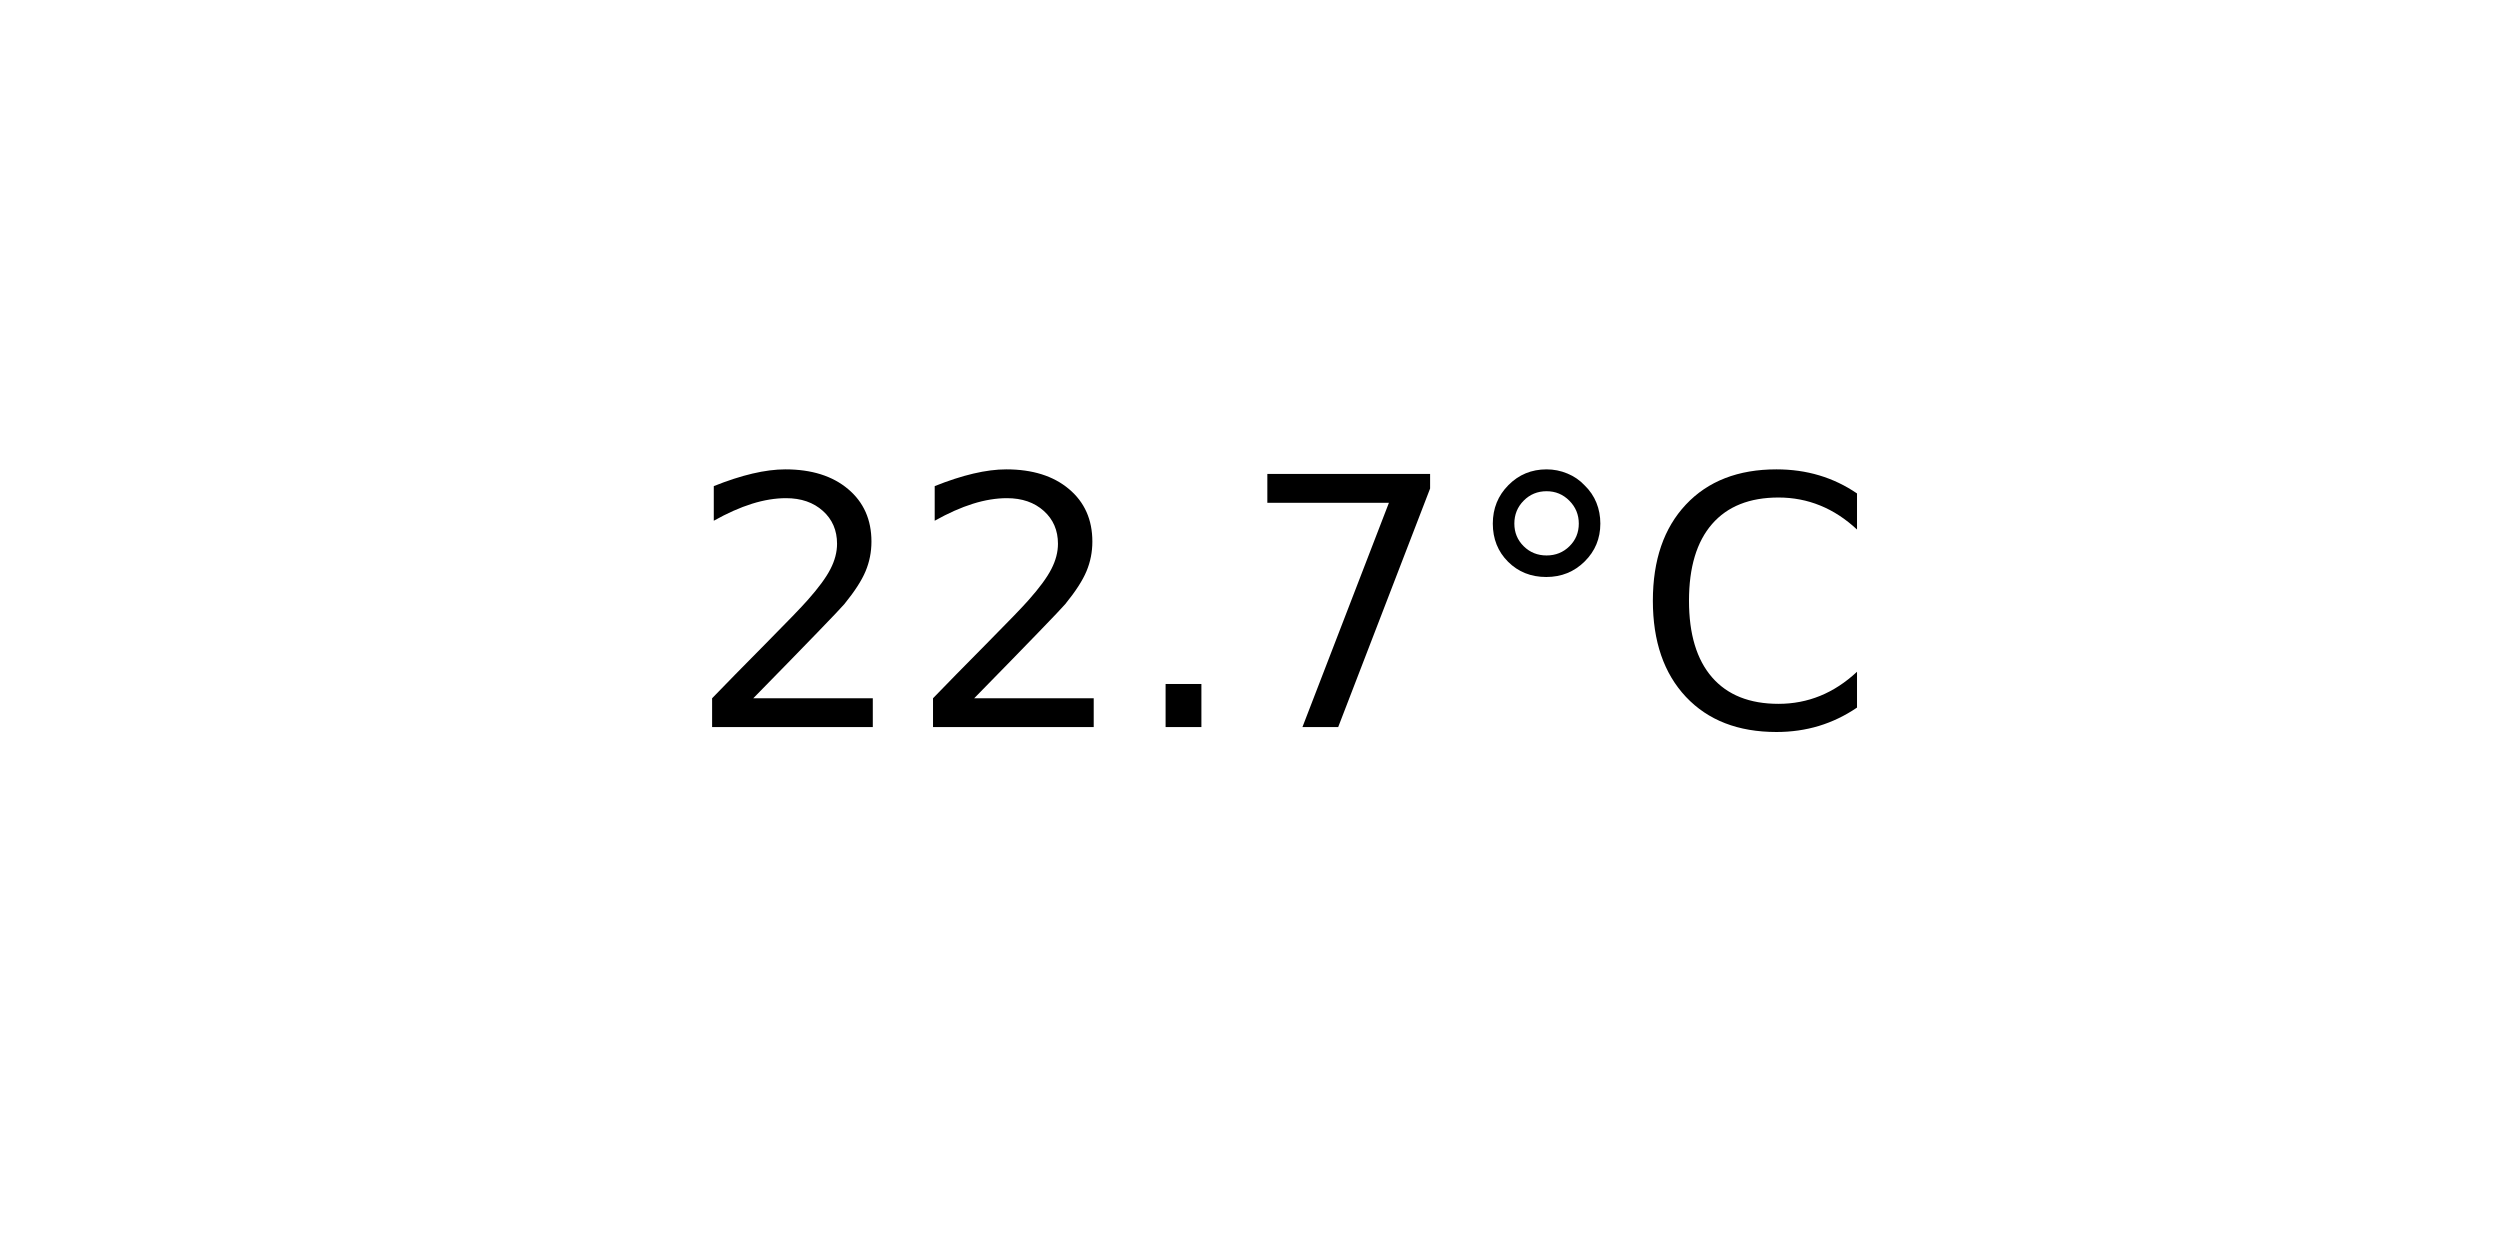
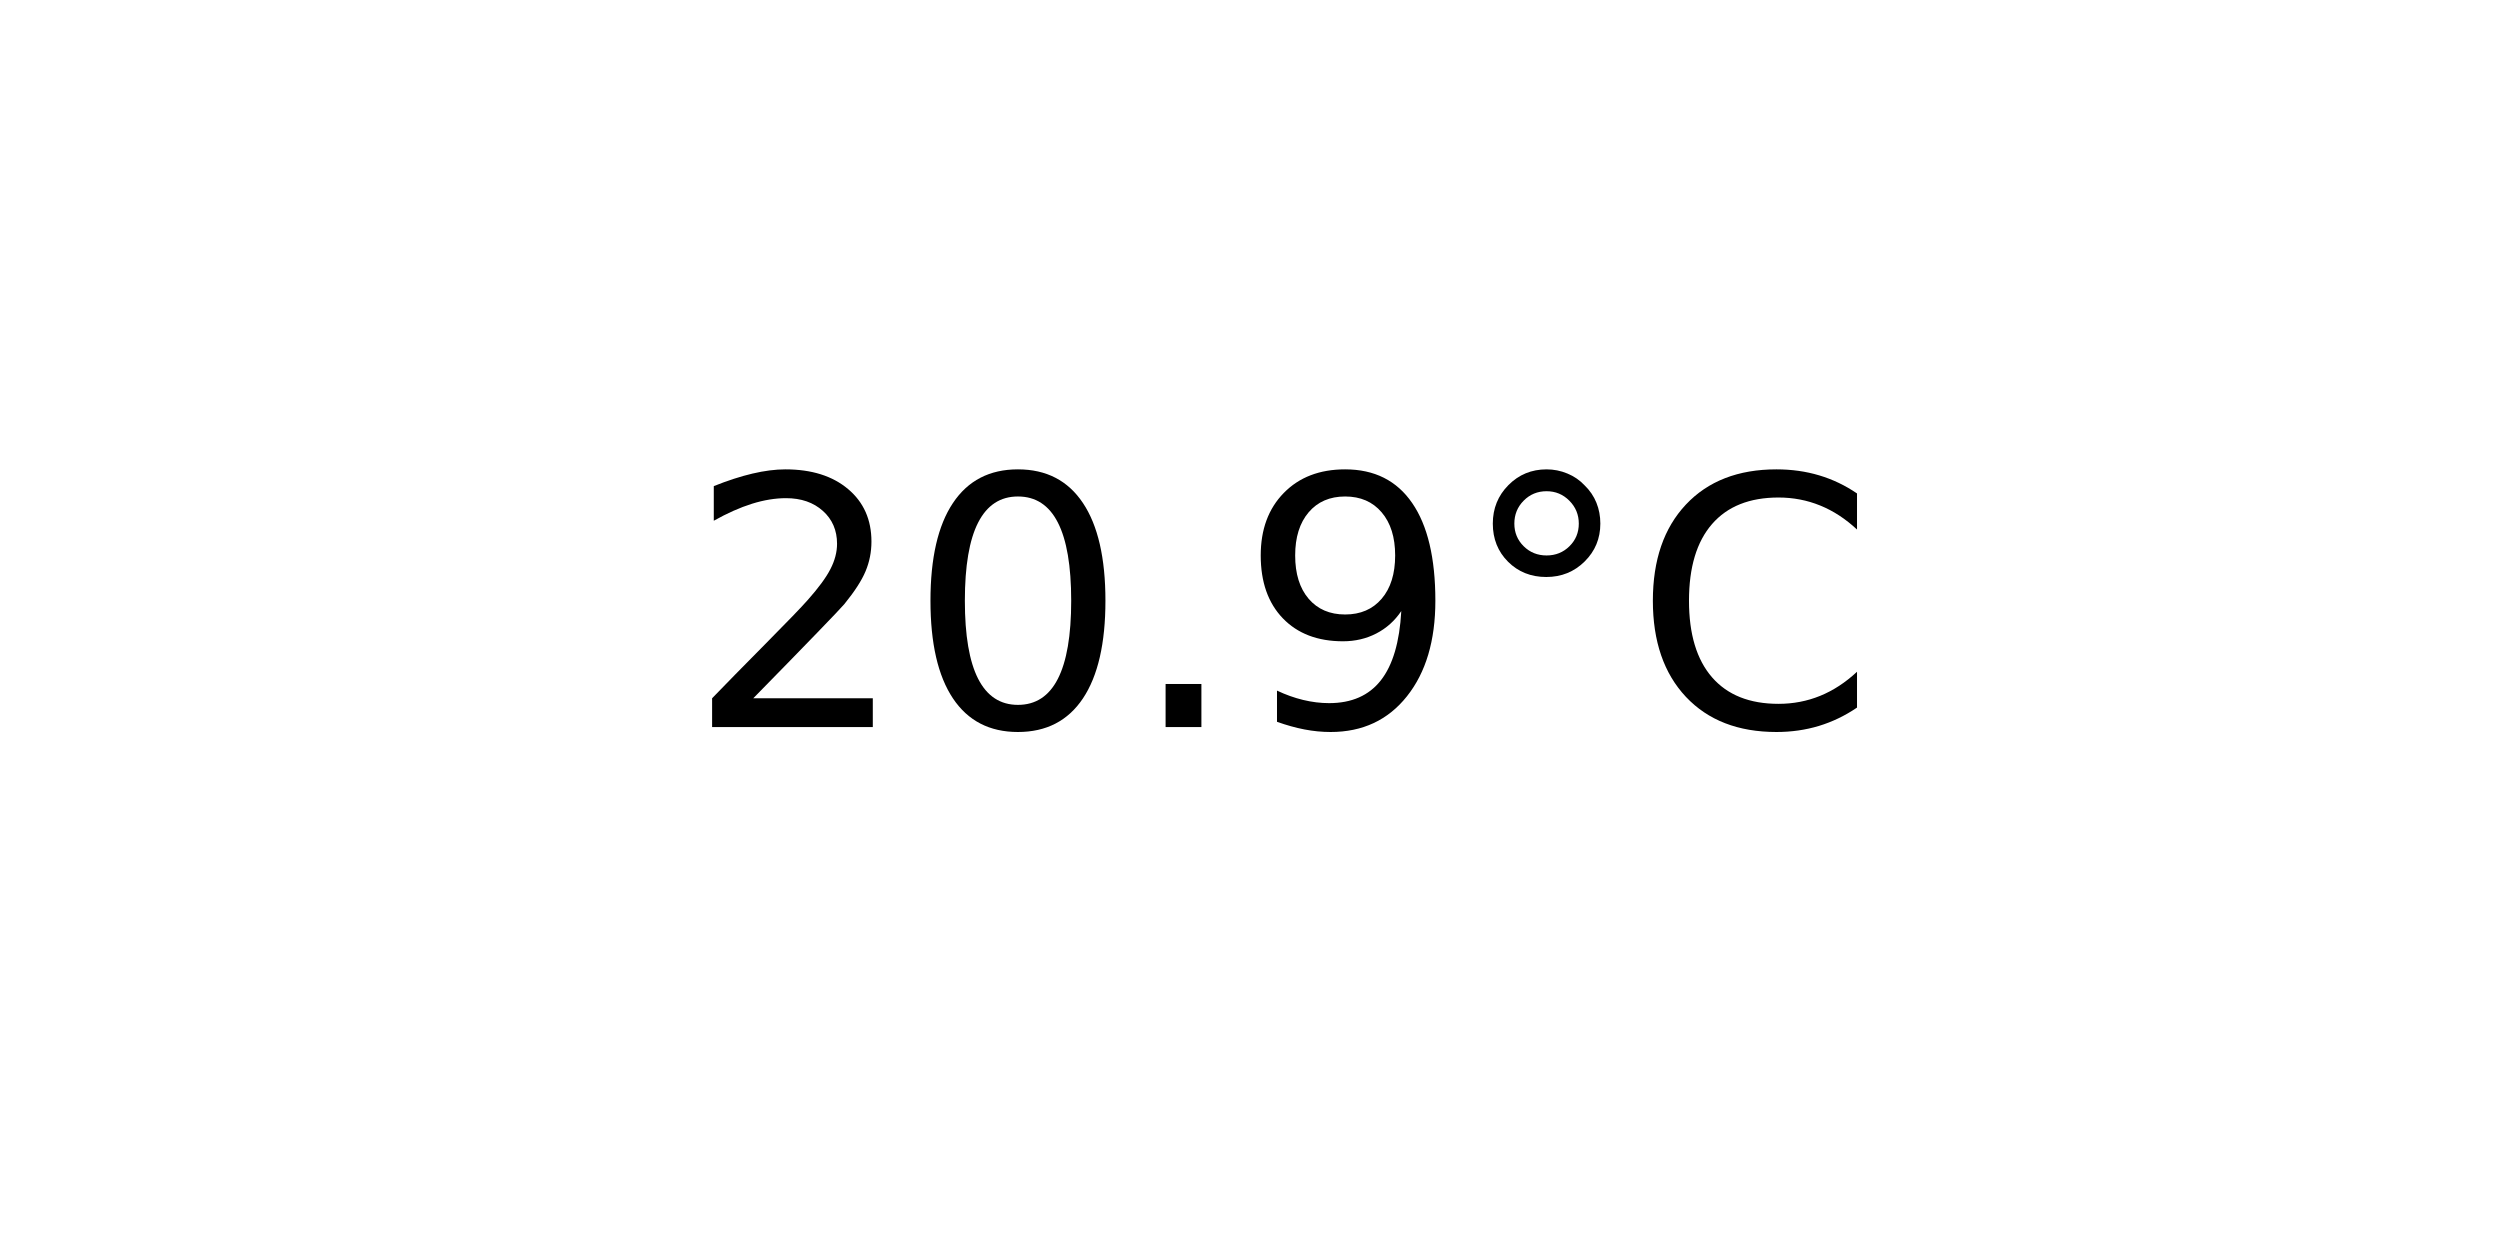
<svg xmlns="http://www.w3.org/2000/svg" xmlns:xlink="http://www.w3.org/1999/xlink" width="72pt" height="36pt" viewBox="0 0 72 36" version="1.1">
  <defs>
    <style type="text/css">*{stroke-linejoin: round; stroke-linecap: butt}</style>
  </defs>
  <g id="figure_1">
    <g id="axes_1">
      <g id="text_1">
        <g transform="translate(19.77578 20.93937) scale(0.1 -0.1)">
          <defs>
            <path id="DejaVuSans-32" d="M 1228 531  L 3431 531  L 3431 0  L 469 0  L 469 531  Q 828 903 1448 1529  Q 2069 2156 2228 2338  Q 2531 2678 2651 2914  Q 2772 3150 2772 3378  Q 2772 3750 2511 3984  Q 2250 4219 1831 4219  Q 1534 4219 1204 4116  Q 875 4013 500 3803  L 500 4441  Q 881 4594 1212 4672  Q 1544 4750 1819 4750  Q 2544 4750 2975 4387  Q 3406 4025 3406 3419  Q 3406 3131 3298 2873  Q 3191 2616 2906 2266  Q 2828 2175 2409 1742  Q 1991 1309 1228 531  z " transform="scale(0.015625)" />
+             <path id="DejaVuSans-30" d="M 2034 4250  Q 1547 4250 1301 3770  Q 1056 3291 1056 2328  Q 1056 1369 1301 889  Q 1547 409 2034 409  Q 2525 409 2770 889  Q 3016 1369 3016 2328  Q 3016 3291 2770 3770  Q 2525 4250 2034 4250  z M 2034 4750  Q 2819 4750 3233 4129  Q 3647 3509 3647 2328  Q 3647 1150 3233 529  Q 2819 -91 2034 -91  Q 1250 -91 836 529  Q 422 1150 422 2328  Q 422 3509 836 4129  Q 1250 4750 2034 4750  z " transform="scale(0.015625)" />
            <path id="DejaVuSans-2e" d="M 684 794  L 1344 794  L 1344 0  L 684 0  L 684 794  z " transform="scale(0.015625)" />
-             <path id="DejaVuSans-37" d="M 525 4666  L 3525 4666  L 3525 4397  L 1831 0  L 1172 0  L 2766 4134  L 525 4134  L 525 4666  z " transform="scale(0.015625)" />
+             <path id="DejaVuSans-39" d="M 703 97  L 703 672  Q 941 559 1184 500  Q 1428 441 1663 441  Q 2288 441 2617 861  Q 2947 1281 2994 2138  Q 2813 1869 2534 1725  Q 2256 1581 1919 1581  Q 1219 1581 811 2004  Q 403 2428 403 3163  Q 403 3881 828 4315  Q 1253 4750 1959 4750  Q 2769 4750 3195 4129  Q 3622 3509 3622 2328  Q 3622 1225 3098 567  Q 2575 -91 1691 -91  Q 1453 -91 1209 -44  Q 966 3 703 97  z M 1959 2075  Q 2384 2075 2632 2365  Q 2881 2656 2881 3163  Q 2881 3666 2632 3958  Q 2384 4250 1959 4250  Q 1534 4250 1286 3958  Q 1038 3666 1038 3163  Q 1038 2656 1286 2365  Q 1534 2075 1959 2075  z " transform="scale(0.015625)" />
            <path id="DejaVuSans-b0" d="M 1600 4347  Q 1350 4347 1178 4173  Q 1006 4000 1006 3750  Q 1006 3503 1178 3333  Q 1350 3163 1600 3163  Q 1850 3163 2022 3333  Q 2194 3503 2194 3750  Q 2194 3997 2020 4172  Q 1847 4347 1600 4347  z M 1600 4750  Q 1800 4750 1984 4673  Q 2169 4597 2303 4453  Q 2447 4313 2519 4134  Q 2591 3956 2591 3750  Q 2591 3338 2302 3052  Q 2013 2766 1594 2766  Q 1172 2766 890 3047  Q 609 3328 609 3750  Q 609 4169 896 4459  Q 1184 4750 1600 4750  z " transform="scale(0.015625)" />
            <path id="DejaVuSans-43" d="M 4122 4306  L 4122 3641  Q 3803 3938 3442 4084  Q 3081 4231 2675 4231  Q 1875 4231 1450 3742  Q 1025 3253 1025 2328  Q 1025 1406 1450 917  Q 1875 428 2675 428  Q 3081 428 3442 575  Q 3803 722 4122 1019  L 4122 359  Q 3791 134 3420 21  Q 3050 -91 2638 -91  Q 1578 -91 968 557  Q 359 1206 359 2328  Q 359 3453 968 4101  Q 1578 4750 2638 4750  Q 3056 4750 3426 4639  Q 3797 4528 4122 4306  z " transform="scale(0.015625)" />
          </defs>
          <use xlink:href="#DejaVuSans-32" />
-           <use xlink:href="#DejaVuSans-32" x="63.623" />
+           <use xlink:href="#DejaVuSans-30" x="63.623" />
          <use xlink:href="#DejaVuSans-2e" x="127.246" />
-           <use xlink:href="#DejaVuSans-37" x="159.033" />
+           <use xlink:href="#DejaVuSans-39" x="159.033" />
          <use xlink:href="#DejaVuSans-b0" x="222.656" />
          <use xlink:href="#DejaVuSans-43" x="272.656" />
        </g>
      </g>
    </g>
  </g>
</svg>
